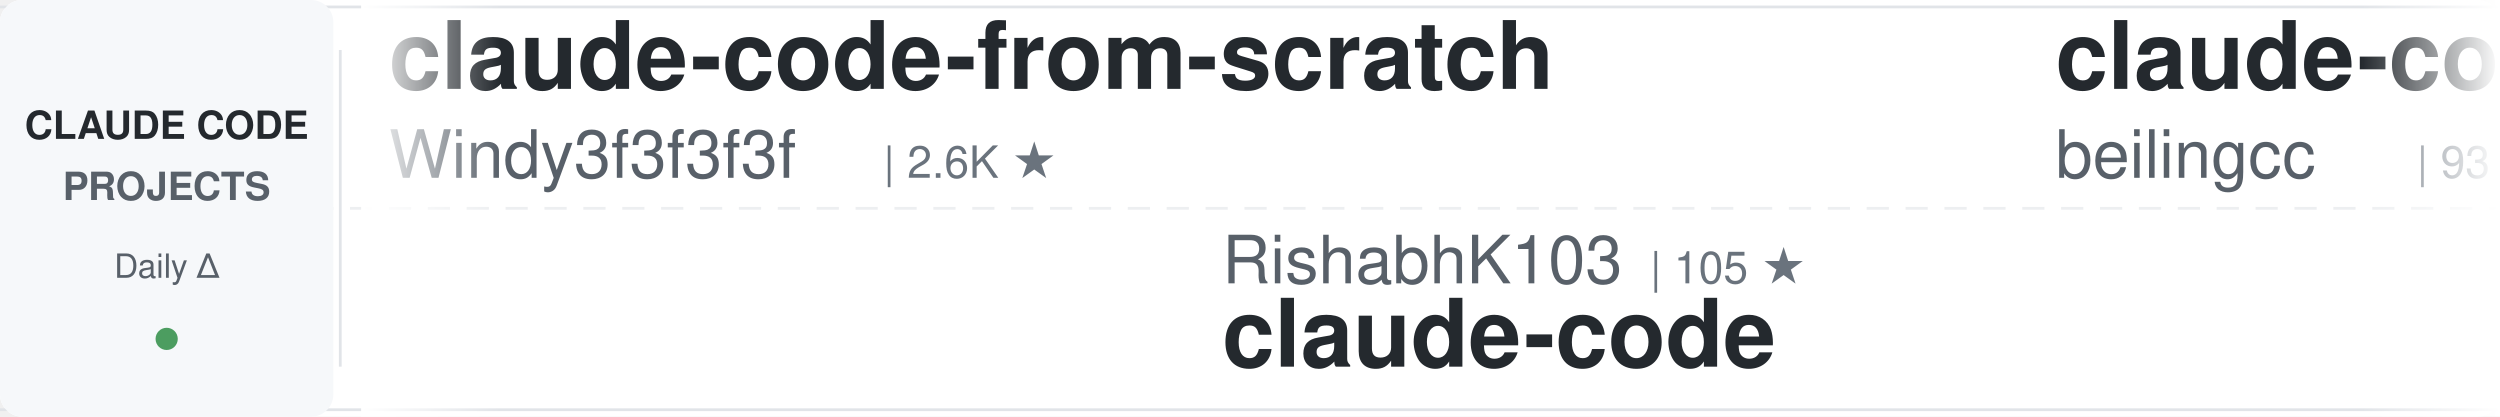
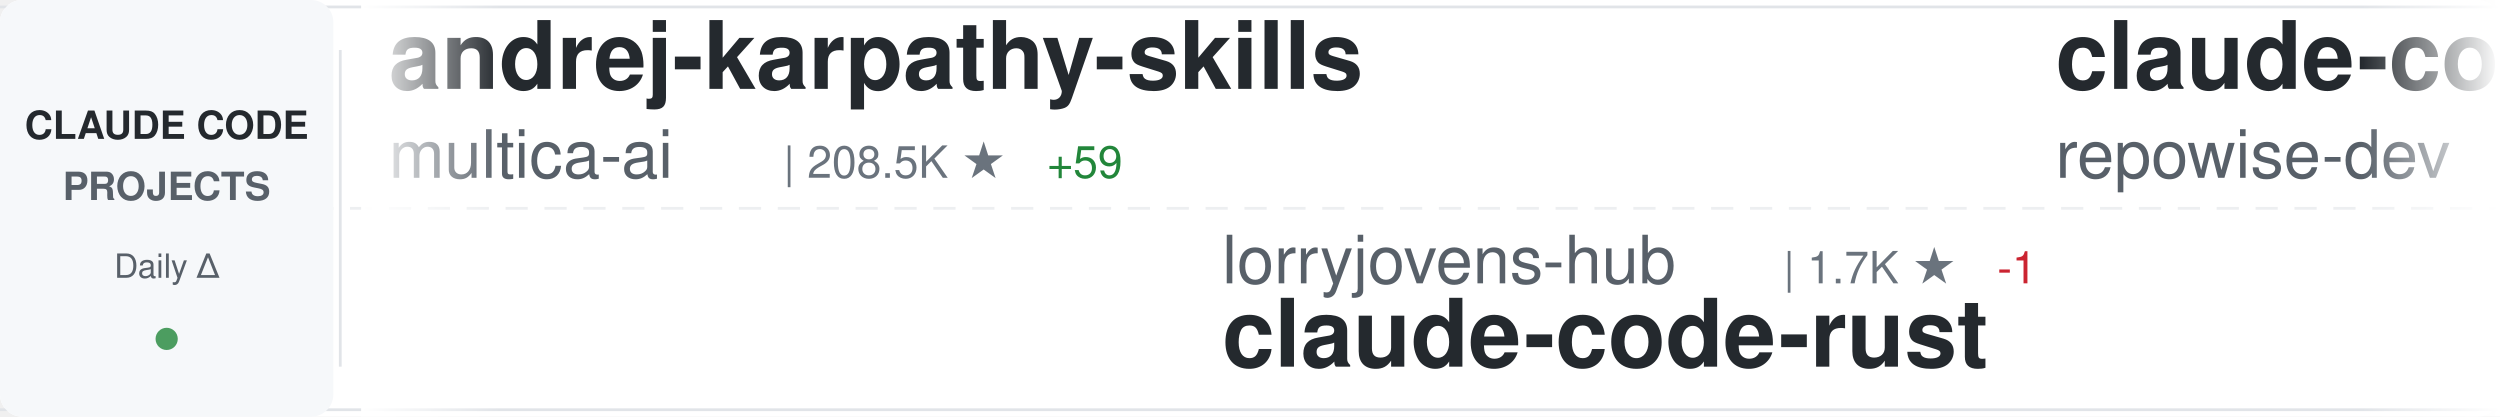
<svg xmlns="http://www.w3.org/2000/svg" width="900" height="150">
  <defs>
    <linearGradient id="awesomeLeftFade" x1="0%" y1="0%" x2="100%" y2="0%">
      <stop offset="0%" style="stop-color:#ffffff;stop-opacity:1" />
      <stop offset="100%" style="stop-color:#ffffff;stop-opacity:0" />
    </linearGradient>
    <linearGradient id="awesomeRightFade" x1="0%" y1="0%" x2="100%" y2="0%">
      <stop offset="0%" style="stop-color:#ffffff;stop-opacity:0" />
      <stop offset="100%" style="stop-color:#ffffff;stop-opacity:1" />
    </linearGradient>
  </defs>
  <rect width="900" height="150" fill="#ffffff" rx="8" />
  <rect x="0" y="2" width="900" height="1" fill="#e1e4e8" />
  <rect x="0" y="147" width="900" height="1" fill="#e1e4e8" />
  <line x1="0" y1="75" x2="900" y2="75" stroke="#e1e4e8" stroke-width="1" stroke-dasharray="8 6" opacity="0.6" />
  <rect x="0" y="0" width="120" height="150" fill="#f6f8fa" rx="8" />
  <text x="60" y="50" font-family="-apple-system, BlinkMacSystemFont, 'Segoe UI', Helvetica, Arial, sans-serif" font-size="14" font-weight="600" fill="#24292e" text-anchor="middle">CLAUDE CODE</text>
  <text x="60" y="72" font-family="-apple-system, BlinkMacSystemFont, 'Segoe UI', Helvetica, Arial, sans-serif" font-size="14" font-weight="600" fill="#586069" text-anchor="middle">PROJECTS</text>
  <text x="60" y="100" font-family="-apple-system, BlinkMacSystemFont, 'Segoe UI', Helvetica, Arial, sans-serif" font-size="12" font-weight="500" fill="#586069" text-anchor="middle">Daily Δ</text>
  <circle cx="60" cy="122" r="4" fill="#22863a" opacity="0.8" />
  <rect x="122" y="18" width="1" height="114" fill="#e1e4e8" />
  <clipPath id="awesomeTickerClip">
    <rect x="130" y="0" width="770" height="150" />
  </clipPath>
  <g clip-path="url(#awesomeTickerClip)">
    <g id="awesomeTickerItems">
      <animateTransform attributeName="transform" attributeType="XML" type="translate" from="0 0" to="-3000 0" dur="54s" repeatCount="indefinite" />
      <g transform="translate(0, 0)">
-         <text x="140" y="32" font-family="-apple-system, BlinkMacSystemFont, 'Segoe UI', Helvetica, Arial, sans-serif" font-size="34" font-weight="600" fill="#24292e">claude-code-from-scratch</text>
-         <text x="140" y="64" font-family="-apple-system, BlinkMacSystemFont, 'Segoe UI', Helvetica, Arial, sans-serif" font-size="24" font-weight="400" fill="#586069">Windy3f3f3f3f</text>
-         <text x="318" y="64" font-family="-apple-system, BlinkMacSystemFont, 'Segoe UI', Helvetica, Arial, sans-serif" font-size="16" font-weight="500" fill="#6a737d">| 2.6K ★</text>
+         <text x="140" y="32" font-family="-apple-system, BlinkMacSystemFont, 'Segoe UI', Helvetica, Arial, sans-serif" font-size="34" font-weight="600" fill="#24292e">andrej-karpathy-skills</text>
+         <text x="140" y="64" font-family="-apple-system, BlinkMacSystemFont, 'Segoe UI', Helvetica, Arial, sans-serif" font-size="24" font-weight="400" fill="#586069">multica-ai</text>
+         <text x="282" y="64" font-family="-apple-system, BlinkMacSystemFont, 'Segoe UI', Helvetica, Arial, sans-serif" font-size="16" font-weight="500" fill="#6a737d">| 208.5K ★</text>
+         <text x="377" y="64" font-family="-apple-system, BlinkMacSystemFont, 'Segoe UI', Helvetica, Arial, sans-serif" font-size="16" font-weight="500" fill="#22863a"> +59</text>
      </g>
      <g transform="translate(300, 0)">
-         <text x="140" y="102" font-family="-apple-system, BlinkMacSystemFont, 'Segoe UI', Helvetica, Arial, sans-serif" font-size="24" font-weight="400" fill="#586069">RishabhK103</text>
-         <text x="294" y="102" font-family="-apple-system, BlinkMacSystemFont, 'Segoe UI', Helvetica, Arial, sans-serif" font-size="16" font-weight="500" fill="#6a737d">| 105 ★</text>
-         <text x="140" y="132" font-family="-apple-system, BlinkMacSystemFont, 'Segoe UI', Helvetica, Arial, sans-serif" font-size="34" font-weight="600" fill="#24292e">claude-code</text>
+         <text x="140" y="102" font-family="-apple-system, BlinkMacSystemFont, 'Segoe UI', Helvetica, Arial, sans-serif" font-size="24" font-weight="400" fill="#586069">lorryjovens-hub</text>
+         <text x="342" y="102" font-family="-apple-system, BlinkMacSystemFont, 'Segoe UI', Helvetica, Arial, sans-serif" font-size="16" font-weight="500" fill="#6a737d">| 1.7K ★</text>
+         <text x="419" y="102" font-family="-apple-system, BlinkMacSystemFont, 'Segoe UI', Helvetica, Arial, sans-serif" font-size="16" font-weight="500" fill="#cb2431"> -1</text>
+         <text x="140" y="132" font-family="-apple-system, BlinkMacSystemFont, 'Segoe UI', Helvetica, Arial, sans-serif" font-size="34" font-weight="600" fill="#24292e">claude-code-rust</text>
      </g>
      <g transform="translate(600, 0)">
-         <text x="140" y="32" font-family="-apple-system, BlinkMacSystemFont, 'Segoe UI', Helvetica, Arial, sans-serif" font-size="34" font-weight="600" fill="#24292e">claude-code</text>
-         <text x="140" y="64" font-family="-apple-system, BlinkMacSystemFont, 'Segoe UI', Helvetica, Arial, sans-serif" font-size="24" font-weight="400" fill="#586069">beilingcc</text>
-         <text x="270" y="64" font-family="-apple-system, BlinkMacSystemFont, 'Segoe UI', Helvetica, Arial, sans-serif" font-size="16" font-weight="500" fill="#6a737d">| 93 ★</text>
+         <text x="140" y="32" font-family="-apple-system, BlinkMacSystemFont, 'Segoe UI', Helvetica, Arial, sans-serif" font-size="34" font-weight="600" fill="#24292e">claude-code-prompts</text>
+         <text x="140" y="64" font-family="-apple-system, BlinkMacSystemFont, 'Segoe UI', Helvetica, Arial, sans-serif" font-size="24" font-weight="400" fill="#586069">repowise-dev</text>
+         <text x="306" y="64" font-family="-apple-system, BlinkMacSystemFont, 'Segoe UI', Helvetica, Arial, sans-serif" font-size="16" font-weight="500" fill="#6a737d">| 1.2K ★</text>
      </g>
      <g transform="translate(900, 0)">
-         <text x="140" y="102" font-family="-apple-system, BlinkMacSystemFont, 'Segoe UI', Helvetica, Arial, sans-serif" font-size="24" font-weight="400" fill="#586069">Pimzino</text>
-         <text x="246" y="102" font-family="-apple-system, BlinkMacSystemFont, 'Segoe UI', Helvetica, Arial, sans-serif" font-size="16" font-weight="500" fill="#6a737d">| 3.9K ★</text>
-         <text x="140" y="132" font-family="-apple-system, BlinkMacSystemFont, 'Segoe UI', Helvetica, Arial, sans-serif" font-size="34" font-weight="600" fill="#24292e">claude-code-spec-workflo...</text>
+         <text x="140" y="102" font-family="-apple-system, BlinkMacSystemFont, 'Segoe UI', Helvetica, Arial, sans-serif" font-size="24" font-weight="400" fill="#586069">zstmfhy</text>
+         <text x="246" y="102" font-family="-apple-system, BlinkMacSystemFont, 'Segoe UI', Helvetica, Arial, sans-serif" font-size="16" font-weight="500" fill="#6a737d">| 190 ★</text>
+         <text x="140" y="132" font-family="-apple-system, BlinkMacSystemFont, 'Segoe UI', Helvetica, Arial, sans-serif" font-size="34" font-weight="600" fill="#24292e">Claude-code</text>
      </g>
      <g transform="translate(1200, 0)">
-         <text x="140" y="32" font-family="-apple-system, BlinkMacSystemFont, 'Segoe UI', Helvetica, Arial, sans-serif" font-size="34" font-weight="600" fill="#24292e">free-claude-code</text>
-         <text x="140" y="64" font-family="-apple-system, BlinkMacSystemFont, 'Segoe UI', Helvetica, Arial, sans-serif" font-size="24" font-weight="400" fill="#586069">Alishahryar1</text>
-         <text x="306" y="64" font-family="-apple-system, BlinkMacSystemFont, 'Segoe UI', Helvetica, Arial, sans-serif" font-size="16" font-weight="500" fill="#6a737d">| 51.2K ★</text>
-         <text x="392" y="64" font-family="-apple-system, BlinkMacSystemFont, 'Segoe UI', Helvetica, Arial, sans-serif" font-size="16" font-weight="500" fill="#22863a"> +25</text>
+         <text x="140" y="32" font-family="-apple-system, BlinkMacSystemFont, 'Segoe UI', Helvetica, Arial, sans-serif" font-size="34" font-weight="600" fill="#24292e">claude-code-sourcemap</text>
+         <text x="140" y="64" font-family="-apple-system, BlinkMacSystemFont, 'Segoe UI', Helvetica, Arial, sans-serif" font-size="24" font-weight="400" fill="#586069">ChinaSiro</text>
+         <text x="270" y="64" font-family="-apple-system, BlinkMacSystemFont, 'Segoe UI', Helvetica, Arial, sans-serif" font-size="16" font-weight="500" fill="#6a737d">| 9.6K ★</text>
      </g>
      <g transform="translate(1500, 0)">
-         <text x="140" y="102" font-family="-apple-system, BlinkMacSystemFont, 'Segoe UI', Helvetica, Arial, sans-serif" font-size="24" font-weight="400" fill="#586069">OrcaWhisper</text>
-         <text x="294" y="102" font-family="-apple-system, BlinkMacSystemFont, 'Segoe UI', Helvetica, Arial, sans-serif" font-size="16" font-weight="500" fill="#6a737d">| 91 ★</text>
-         <text x="140" y="132" font-family="-apple-system, BlinkMacSystemFont, 'Segoe UI', Helvetica, Arial, sans-serif" font-size="34" font-weight="600" fill="#24292e">Claude-Code</text>
+         <text x="140" y="102" font-family="-apple-system, BlinkMacSystemFont, 'Segoe UI', Helvetica, Arial, sans-serif" font-size="24" font-weight="400" fill="#586069">wanshuiyin</text>
+         <text x="282" y="102" font-family="-apple-system, BlinkMacSystemFont, 'Segoe UI', Helvetica, Arial, sans-serif" font-size="16" font-weight="500" fill="#6a737d">| 15.4K ★</text>
+         <text x="368" y="102" font-family="-apple-system, BlinkMacSystemFont, 'Segoe UI', Helvetica, Arial, sans-serif" font-size="16" font-weight="500" fill="#22863a"> +12</text>
+         <text x="140" y="132" font-family="-apple-system, BlinkMacSystemFont, 'Segoe UI', Helvetica, Arial, sans-serif" font-size="34" font-weight="600" fill="#24292e">Auto-claude-code-researc...</text>
      </g>
      <g transform="translate(1800, 0)">
+         <text x="140" y="32" font-family="-apple-system, BlinkMacSystemFont, 'Segoe UI', Helvetica, Arial, sans-serif" font-size="34" font-weight="600" fill="#24292e">claude-code-source</text>
+         <text x="140" y="64" font-family="-apple-system, BlinkMacSystemFont, 'Segoe UI', Helvetica, Arial, sans-serif" font-size="24" font-weight="400" fill="#586069">hangsman</text>
+         <text x="258" y="64" font-family="-apple-system, BlinkMacSystemFont, 'Segoe UI', Helvetica, Arial, sans-serif" font-size="16" font-weight="500" fill="#6a737d">| 791 ★</text>
+       </g>
+       <g transform="translate(2100, 0)">
+         <text x="140" y="102" font-family="-apple-system, BlinkMacSystemFont, 'Segoe UI', Helvetica, Arial, sans-serif" font-size="24" font-weight="400" fill="#586069">Donchitos</text>
+         <text x="270" y="102" font-family="-apple-system, BlinkMacSystemFont, 'Segoe UI', Helvetica, Arial, sans-serif" font-size="16" font-weight="500" fill="#6a737d">| 24.6K ★</text>
+         <text x="356" y="102" font-family="-apple-system, BlinkMacSystemFont, 'Segoe UI', Helvetica, Arial, sans-serif" font-size="16" font-weight="500" fill="#22863a"> +3</text>
+         <text x="140" y="132" font-family="-apple-system, BlinkMacSystemFont, 'Segoe UI', Helvetica, Arial, sans-serif" font-size="34" font-weight="600" fill="#24292e">Claude-Code-Game-Studios</text>
+       </g>
+       <g transform="translate(2400, 0)">
+         <text x="140" y="32" font-family="-apple-system, BlinkMacSystemFont, 'Segoe UI', Helvetica, Arial, sans-serif" font-size="34" font-weight="600" fill="#24292e">ECC</text>
+         <text x="140" y="64" font-family="-apple-system, BlinkMacSystemFont, 'Segoe UI', Helvetica, Arial, sans-serif" font-size="24" font-weight="400" fill="#586069">affaan-m</text>
+         <text x="258" y="64" font-family="-apple-system, BlinkMacSystemFont, 'Segoe UI', Helvetica, Arial, sans-serif" font-size="16" font-weight="500" fill="#6a737d">| 244.0K ★</text>
+         <text x="353" y="64" font-family="-apple-system, BlinkMacSystemFont, 'Segoe UI', Helvetica, Arial, sans-serif" font-size="16" font-weight="500" fill="#22863a"> +50</text>
+       </g>
+       <g transform="translate(2700, 0)">
+         <text x="140" y="102" font-family="-apple-system, BlinkMacSystemFont, 'Segoe UI', Helvetica, Arial, sans-serif" font-size="24" font-weight="400" fill="#586069">Njengah</text>
+         <text x="246" y="102" font-family="-apple-system, BlinkMacSystemFont, 'Segoe UI', Helvetica, Arial, sans-serif" font-size="16" font-weight="500" fill="#6a737d">| 1.9K ★</text>
+         <text x="140" y="132" font-family="-apple-system, BlinkMacSystemFont, 'Segoe UI', Helvetica, Arial, sans-serif" font-size="34" font-weight="600" fill="#24292e">claude-code-cheat-sheet</text>
+       </g>
+       <g transform="translate(3000, 0)">
        <text x="140" y="32" font-family="-apple-system, BlinkMacSystemFont, 'Segoe UI', Helvetica, Arial, sans-serif" font-size="34" font-weight="600" fill="#24292e">andrej-karpathy-skills</text>
        <text x="140" y="64" font-family="-apple-system, BlinkMacSystemFont, 'Segoe UI', Helvetica, Arial, sans-serif" font-size="24" font-weight="400" fill="#586069">multica-ai</text>
-         <text x="282" y="64" font-family="-apple-system, BlinkMacSystemFont, 'Segoe UI', Helvetica, Arial, sans-serif" font-size="16" font-weight="500" fill="#6a737d">| 208.4K ★</text>
-         <text x="377" y="64" font-family="-apple-system, BlinkMacSystemFont, 'Segoe UI', Helvetica, Arial, sans-serif" font-size="16" font-weight="500" fill="#22863a"> +15</text>
-       </g>
-       <g transform="translate(2100, 0)">
-         <text x="140" y="102" font-family="-apple-system, BlinkMacSystemFont, 'Segoe UI', Helvetica, Arial, sans-serif" font-size="24" font-weight="400" fill="#586069">Yeachan-Heo</text>
-         <text x="294" y="102" font-family="-apple-system, BlinkMacSystemFont, 'Segoe UI', Helvetica, Arial, sans-serif" font-size="16" font-weight="500" fill="#6a737d">| 38.9K ★</text>
-         <text x="380" y="102" font-family="-apple-system, BlinkMacSystemFont, 'Segoe UI', Helvetica, Arial, sans-serif" font-size="16" font-weight="500" fill="#22863a"> +5</text>
-         <text x="140" y="132" font-family="-apple-system, BlinkMacSystemFont, 'Segoe UI', Helvetica, Arial, sans-serif" font-size="34" font-weight="600" fill="#24292e">oh-my-claudecode</text>
-       </g>
-       <g transform="translate(2400, 0)">
-         <text x="140" y="32" font-family="-apple-system, BlinkMacSystemFont, 'Segoe UI', Helvetica, Arial, sans-serif" font-size="34" font-weight="600" fill="#24292e">claude-code</text>
-         <text x="140" y="64" font-family="-apple-system, BlinkMacSystemFont, 'Segoe UI', Helvetica, Arial, sans-serif" font-size="24" font-weight="400" fill="#586069">alex000kim</text>
-         <text x="282" y="64" font-family="-apple-system, BlinkMacSystemFont, 'Segoe UI', Helvetica, Arial, sans-serif" font-size="16" font-weight="500" fill="#6a737d">| 233 ★</text>
-       </g>
-       <g transform="translate(2700, 0)">
-         <text x="140" y="102" font-family="-apple-system, BlinkMacSystemFont, 'Segoe UI', Helvetica, Arial, sans-serif" font-size="24" font-weight="400" fill="#586069">1rgs</text>
-         <text x="210" y="102" font-family="-apple-system, BlinkMacSystemFont, 'Segoe UI', Helvetica, Arial, sans-serif" font-size="16" font-weight="500" fill="#6a737d">| 3.7K ★</text>
-         <text x="287" y="102" font-family="-apple-system, BlinkMacSystemFont, 'Segoe UI', Helvetica, Arial, sans-serif" font-size="16" font-weight="500" fill="#22863a"> +1</text>
-         <text x="140" y="132" font-family="-apple-system, BlinkMacSystemFont, 'Segoe UI', Helvetica, Arial, sans-serif" font-size="34" font-weight="600" fill="#24292e">claude-code-proxy</text>
-       </g>
-       <g transform="translate(3000, 0)">
-         <text x="140" y="32" font-family="-apple-system, BlinkMacSystemFont, 'Segoe UI', Helvetica, Arial, sans-serif" font-size="34" font-weight="600" fill="#24292e">claude-code-from-scratch</text>
-         <text x="140" y="64" font-family="-apple-system, BlinkMacSystemFont, 'Segoe UI', Helvetica, Arial, sans-serif" font-size="24" font-weight="400" fill="#586069">Windy3f3f3f3f</text>
-         <text x="318" y="64" font-family="-apple-system, BlinkMacSystemFont, 'Segoe UI', Helvetica, Arial, sans-serif" font-size="16" font-weight="500" fill="#6a737d">| 2.6K ★</text>
+         <text x="282" y="64" font-family="-apple-system, BlinkMacSystemFont, 'Segoe UI', Helvetica, Arial, sans-serif" font-size="16" font-weight="500" fill="#6a737d">| 208.5K ★</text>
+         <text x="377" y="64" font-family="-apple-system, BlinkMacSystemFont, 'Segoe UI', Helvetica, Arial, sans-serif" font-size="16" font-weight="500" fill="#22863a"> +59</text>
      </g>
      <g transform="translate(3300, 0)">
-         <text x="140" y="102" font-family="-apple-system, BlinkMacSystemFont, 'Segoe UI', Helvetica, Arial, sans-serif" font-size="24" font-weight="400" fill="#586069">RishabhK103</text>
-         <text x="294" y="102" font-family="-apple-system, BlinkMacSystemFont, 'Segoe UI', Helvetica, Arial, sans-serif" font-size="16" font-weight="500" fill="#6a737d">| 105 ★</text>
-         <text x="140" y="132" font-family="-apple-system, BlinkMacSystemFont, 'Segoe UI', Helvetica, Arial, sans-serif" font-size="34" font-weight="600" fill="#24292e">claude-code</text>
+         <text x="140" y="102" font-family="-apple-system, BlinkMacSystemFont, 'Segoe UI', Helvetica, Arial, sans-serif" font-size="24" font-weight="400" fill="#586069">lorryjovens-hub</text>
+         <text x="342" y="102" font-family="-apple-system, BlinkMacSystemFont, 'Segoe UI', Helvetica, Arial, sans-serif" font-size="16" font-weight="500" fill="#6a737d">| 1.7K ★</text>
+         <text x="419" y="102" font-family="-apple-system, BlinkMacSystemFont, 'Segoe UI', Helvetica, Arial, sans-serif" font-size="16" font-weight="500" fill="#cb2431"> -1</text>
+         <text x="140" y="132" font-family="-apple-system, BlinkMacSystemFont, 'Segoe UI', Helvetica, Arial, sans-serif" font-size="34" font-weight="600" fill="#24292e">claude-code-rust</text>
      </g>
      <g transform="translate(3600, 0)">
-         <text x="140" y="32" font-family="-apple-system, BlinkMacSystemFont, 'Segoe UI', Helvetica, Arial, sans-serif" font-size="34" font-weight="600" fill="#24292e">claude-code</text>
-         <text x="140" y="64" font-family="-apple-system, BlinkMacSystemFont, 'Segoe UI', Helvetica, Arial, sans-serif" font-size="24" font-weight="400" fill="#586069">beilingcc</text>
-         <text x="270" y="64" font-family="-apple-system, BlinkMacSystemFont, 'Segoe UI', Helvetica, Arial, sans-serif" font-size="16" font-weight="500" fill="#6a737d">| 93 ★</text>
+         <text x="140" y="32" font-family="-apple-system, BlinkMacSystemFont, 'Segoe UI', Helvetica, Arial, sans-serif" font-size="34" font-weight="600" fill="#24292e">claude-code-prompts</text>
+         <text x="140" y="64" font-family="-apple-system, BlinkMacSystemFont, 'Segoe UI', Helvetica, Arial, sans-serif" font-size="24" font-weight="400" fill="#586069">repowise-dev</text>
+         <text x="306" y="64" font-family="-apple-system, BlinkMacSystemFont, 'Segoe UI', Helvetica, Arial, sans-serif" font-size="16" font-weight="500" fill="#6a737d">| 1.2K ★</text>
      </g>
      <g transform="translate(3900, 0)">
-         <text x="140" y="102" font-family="-apple-system, BlinkMacSystemFont, 'Segoe UI', Helvetica, Arial, sans-serif" font-size="24" font-weight="400" fill="#586069">Pimzino</text>
-         <text x="246" y="102" font-family="-apple-system, BlinkMacSystemFont, 'Segoe UI', Helvetica, Arial, sans-serif" font-size="16" font-weight="500" fill="#6a737d">| 3.9K ★</text>
-         <text x="140" y="132" font-family="-apple-system, BlinkMacSystemFont, 'Segoe UI', Helvetica, Arial, sans-serif" font-size="34" font-weight="600" fill="#24292e">claude-code-spec-workflo...</text>
+         <text x="140" y="102" font-family="-apple-system, BlinkMacSystemFont, 'Segoe UI', Helvetica, Arial, sans-serif" font-size="24" font-weight="400" fill="#586069">zstmfhy</text>
+         <text x="246" y="102" font-family="-apple-system, BlinkMacSystemFont, 'Segoe UI', Helvetica, Arial, sans-serif" font-size="16" font-weight="500" fill="#6a737d">| 190 ★</text>
+         <text x="140" y="132" font-family="-apple-system, BlinkMacSystemFont, 'Segoe UI', Helvetica, Arial, sans-serif" font-size="34" font-weight="600" fill="#24292e">Claude-code</text>
      </g>
    </g>
  </g>
  <rect x="130" y="0" width="50" height="150" fill="url(#awesomeLeftFade)" />
  <rect x="850" y="0" width="50" height="150" fill="url(#awesomeRightFade)" />
</svg>
